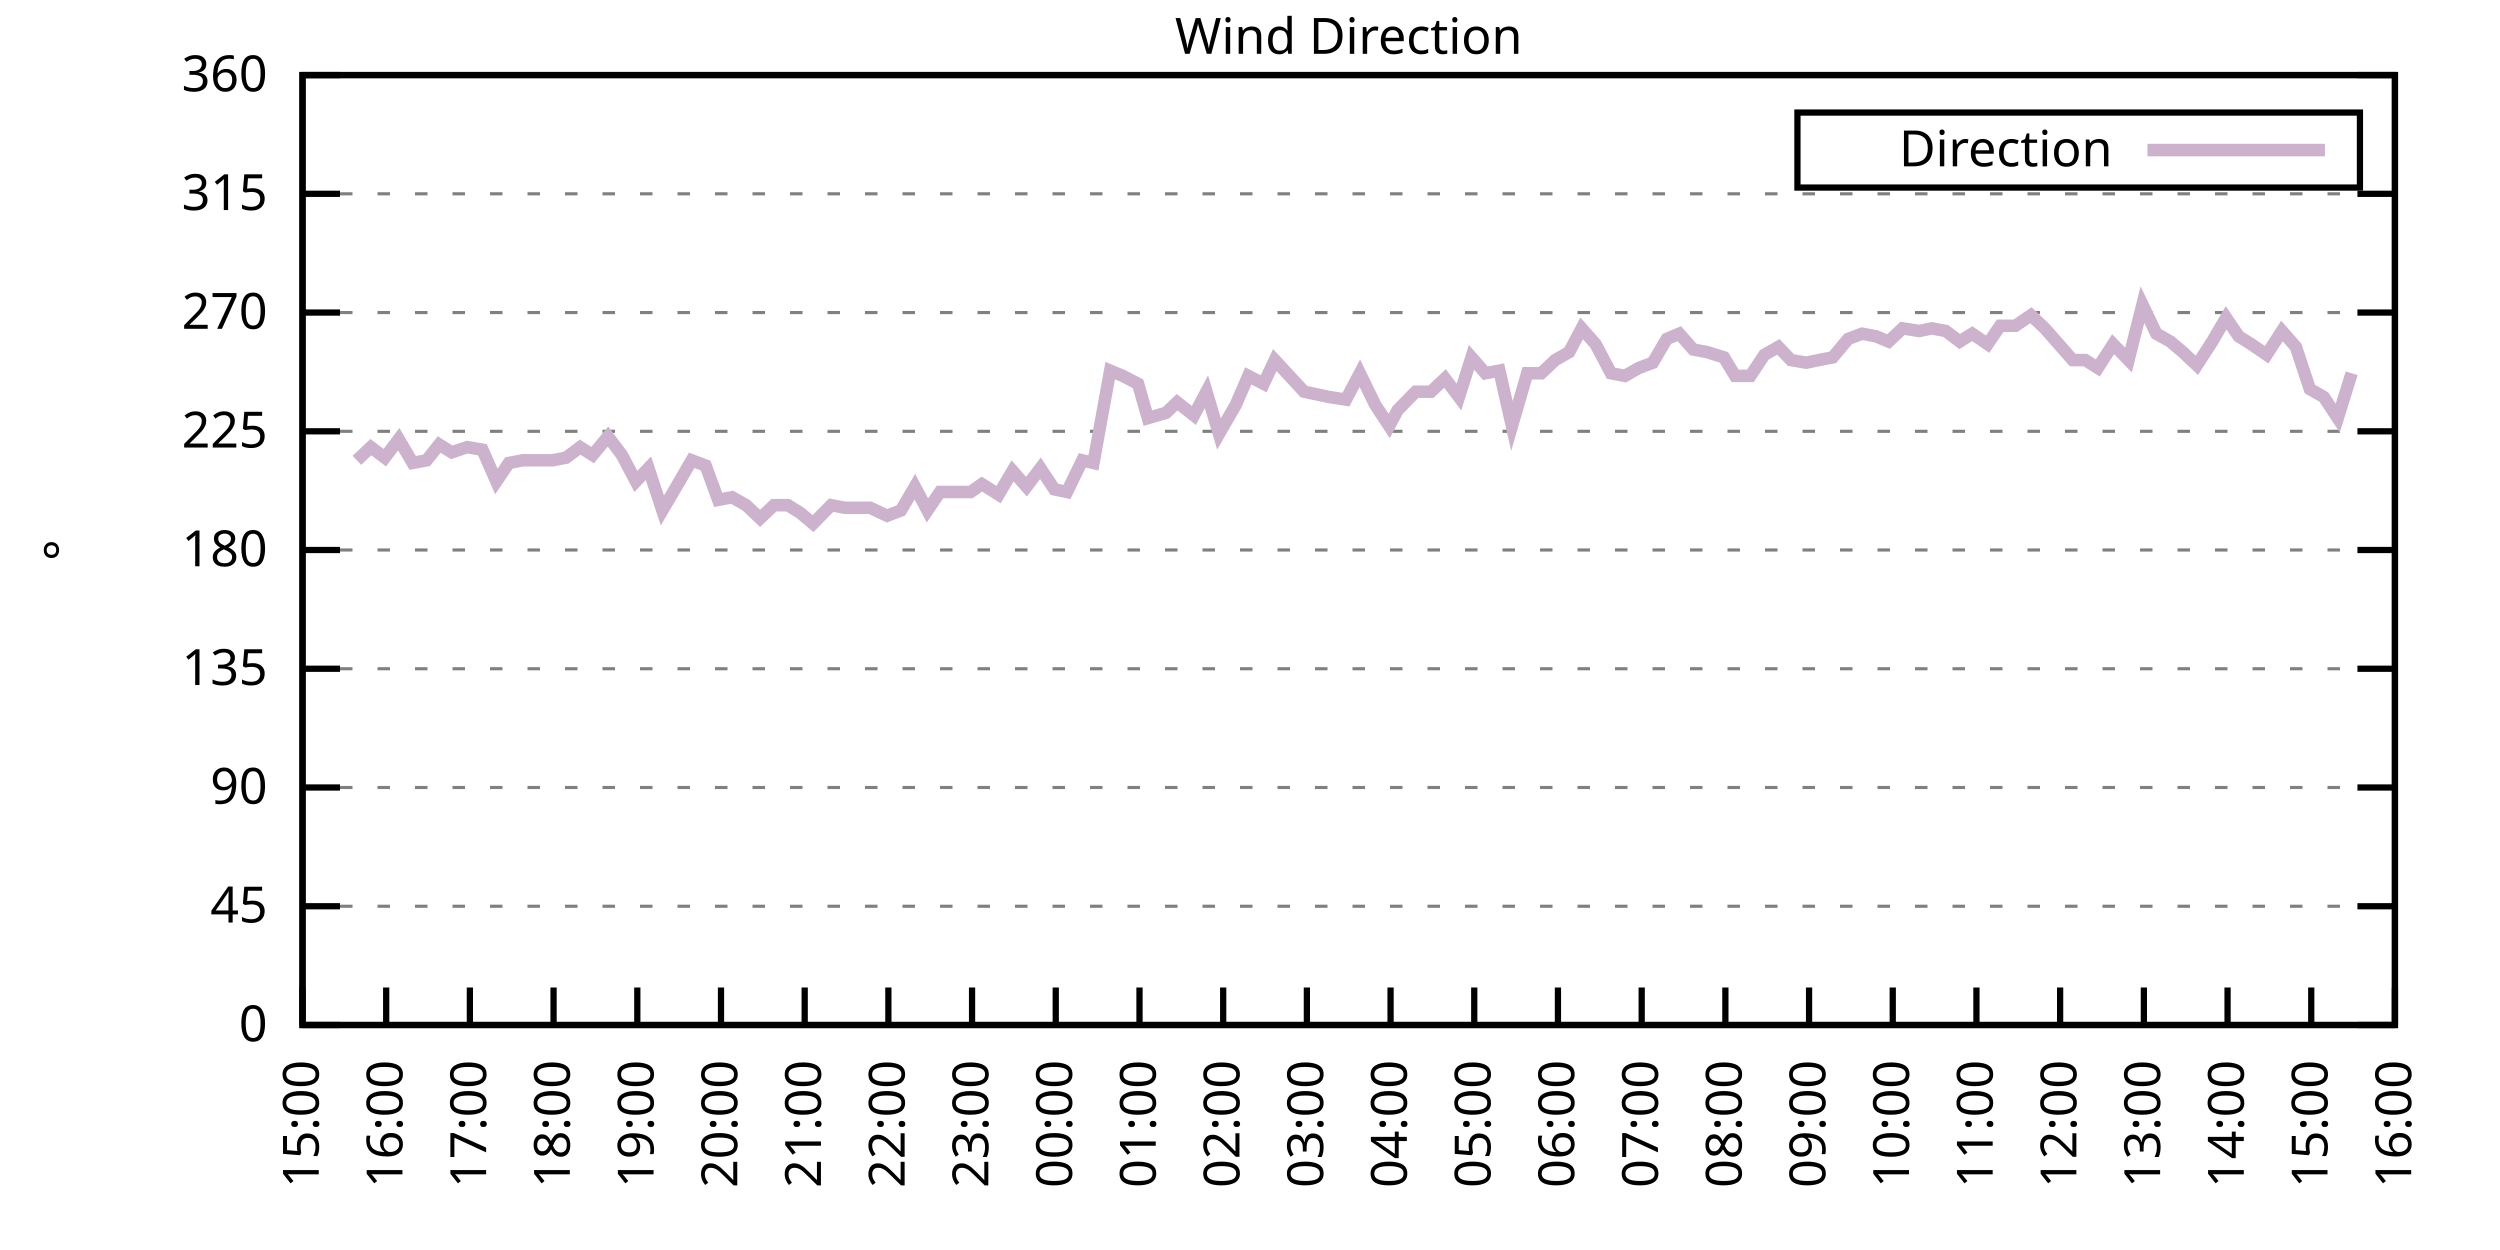
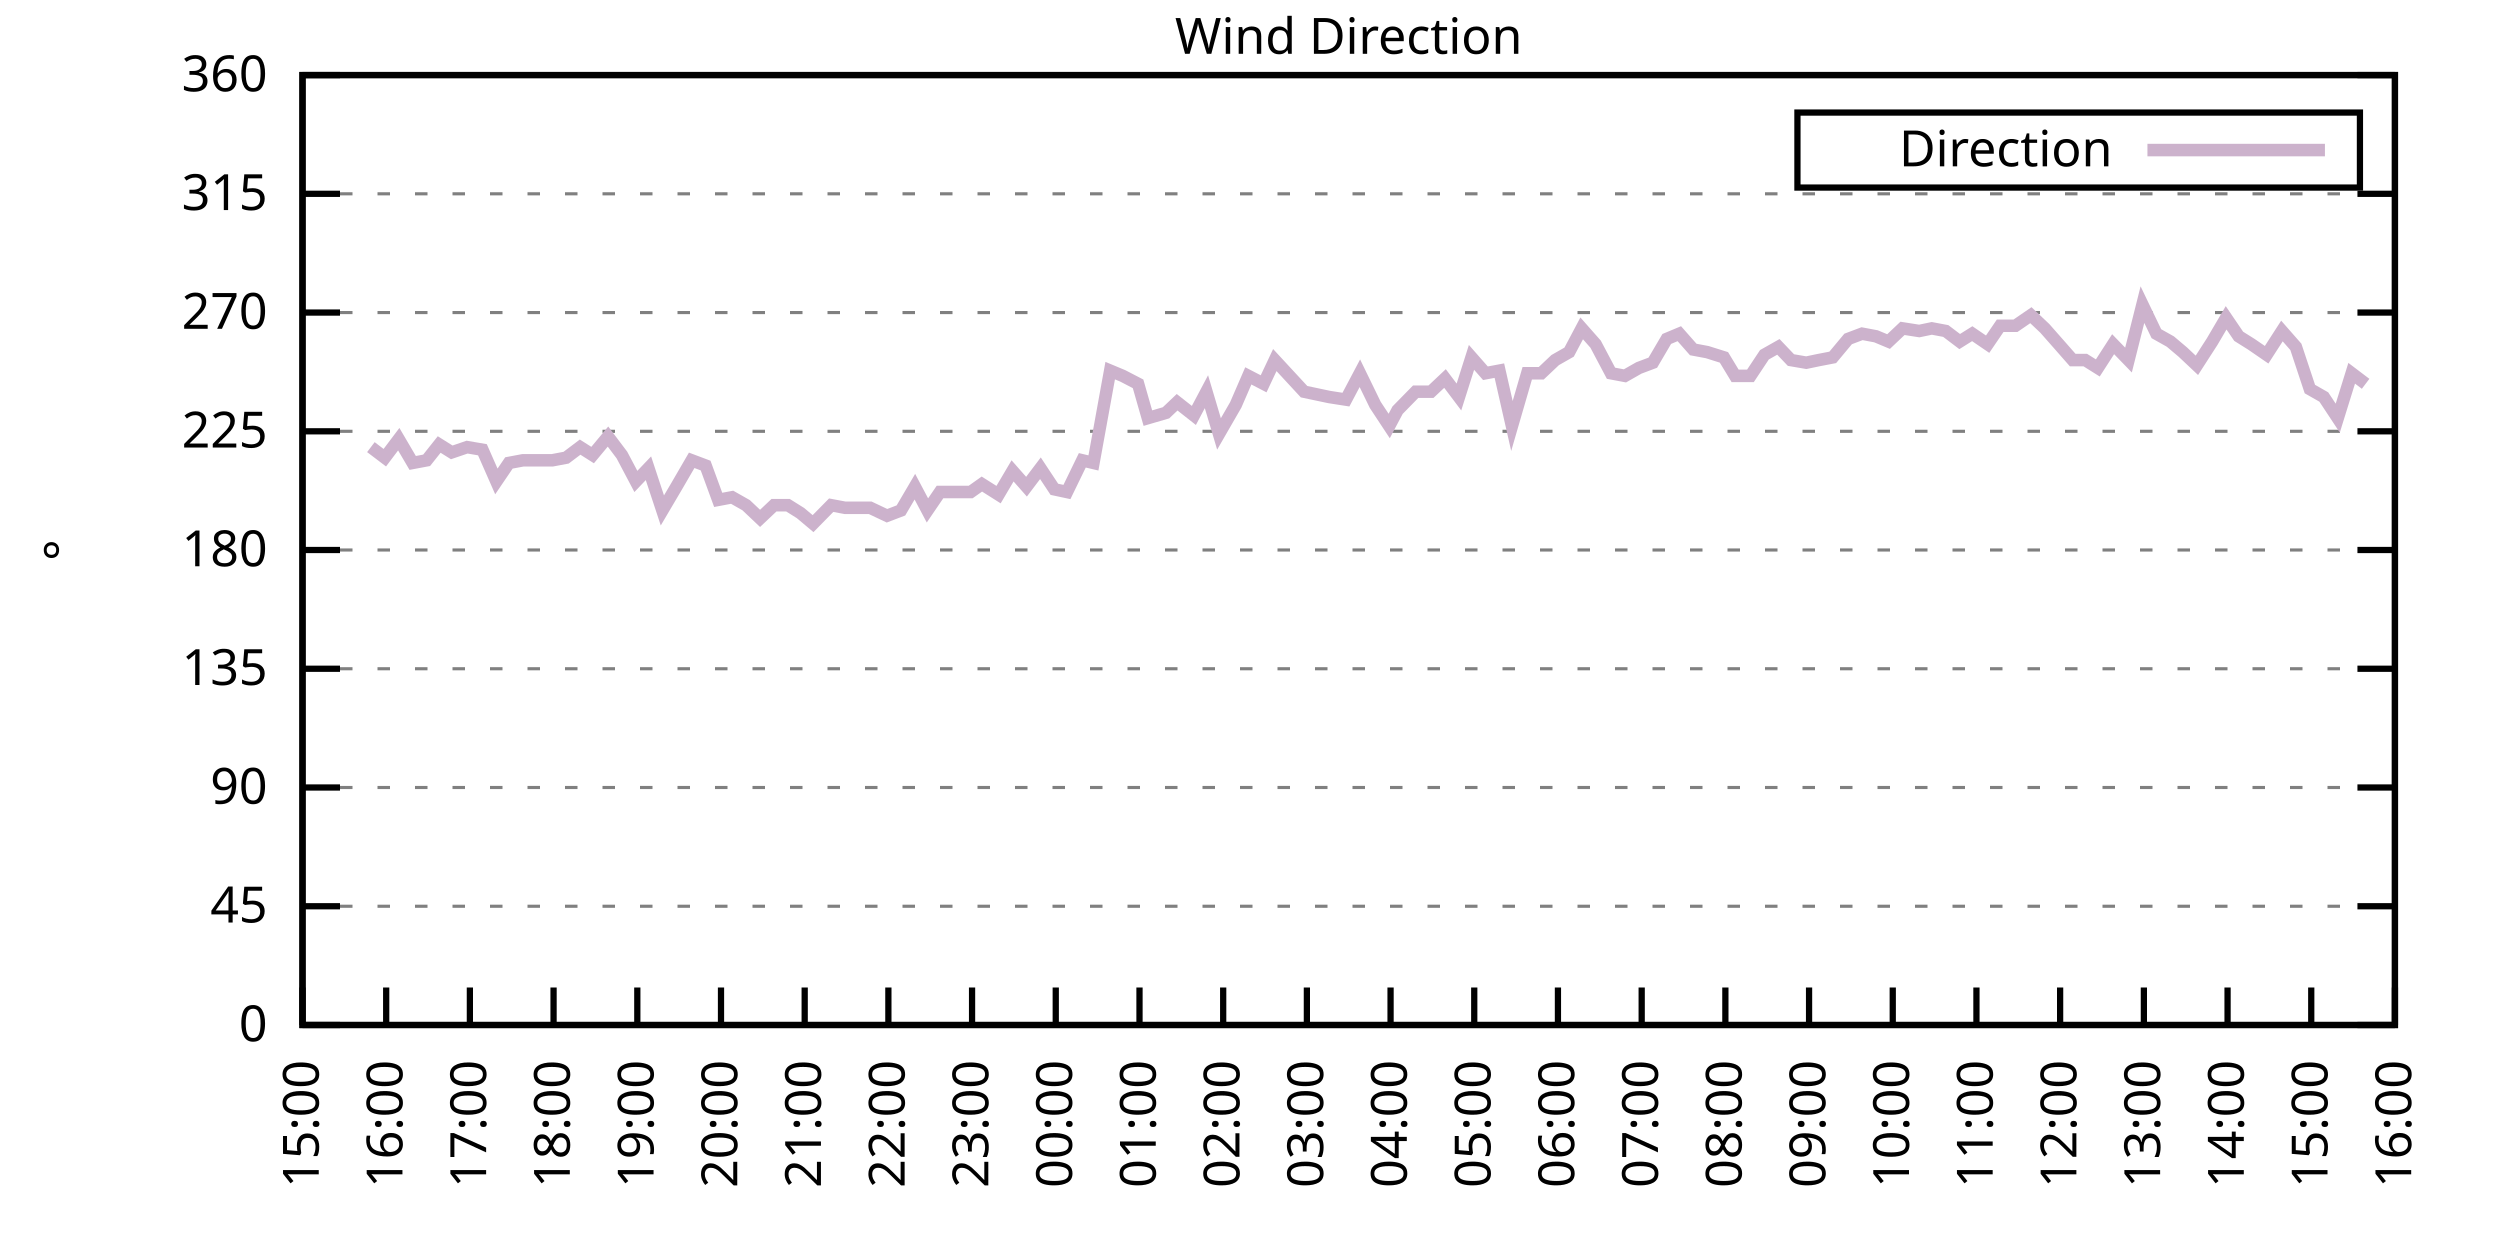
<svg xmlns="http://www.w3.org/2000/svg" xmlns:xlink="http://www.w3.org/1999/xlink" width="400" height="200" viewBox="0 0 400 200">
  <g id="gnuplot_canvas">
    <rect x="0" y="0" width="400" height="200" fill="none" />
    <defs>
      <circle id="gpDot" r="0.5" stroke-width="0.5" stroke="currentColor" />
      <path id="gpPt0" stroke-width="0.333" stroke="currentColor" d="M-1,0 h2 M0,-1 v2" />
      <path id="gpPt1" stroke-width="0.333" stroke="currentColor" d="M-1,-1 L1,1 M1,-1 L-1,1" />
      <path id="gpPt2" stroke-width="0.333" stroke="currentColor" d="M-1,0 L1,0 M0,-1 L0,1 M-1,-1 L1,1 M-1,1 L1,-1" />
      <rect id="gpPt3" stroke-width="0.333" stroke="currentColor" x="-1" y="-1" width="2" height="2" />
      <rect id="gpPt4" stroke-width="0.333" stroke="currentColor" fill="currentColor" x="-1" y="-1" width="2" height="2" />
      <circle id="gpPt5" stroke-width="0.333" stroke="currentColor" cx="0" cy="0" r="1" />
      <use xlink:href="#gpPt5" id="gpPt6" fill="currentColor" stroke="none" />
      <path id="gpPt7" stroke-width="0.333" stroke="currentColor" d="M0,-1.33 L-1.33,0.67 L1.33,0.67 z" />
      <use xlink:href="#gpPt7" id="gpPt8" fill="currentColor" stroke="none" />
      <use xlink:href="#gpPt7" id="gpPt9" stroke="currentColor" transform="rotate(180)" />
      <use xlink:href="#gpPt9" id="gpPt10" fill="currentColor" stroke="none" />
      <use xlink:href="#gpPt3" id="gpPt11" stroke="currentColor" transform="rotate(45)" />
      <use xlink:href="#gpPt11" id="gpPt12" fill="currentColor" stroke="none" />
      <path id="gpPt13" stroke-width="0.333" stroke="currentColor" d="M0,1.330 L1.265,0.411 L0.782,-1.067 L-0.782,-1.076 L-1.265,0.411 z" />
      <use xlink:href="#gpPt13" id="gpPt14" fill="currentColor" stroke="none" />
      <filter id="textbox" filterUnits="objectBoundingBox" x="0" y="0" height="1" width="1">
        <feFlood flood-color="white" flood-opacity="1" result="bgnd" />
        <feComposite in="SourceGraphic" in2="bgnd" operator="atop" />
      </filter>
      <filter id="greybox" filterUnits="objectBoundingBox" x="0" y="0" height="1" width="1">
        <feFlood flood-color="lightgrey" flood-opacity="1" result="grey" />
        <feComposite in="SourceGraphic" in2="grey" operator="atop" />
      </filter>
    </defs>
    <g fill="none" color="white" stroke="currentColor" stroke-width="1.00" stroke-linecap="butt" stroke-linejoin="miter">
</g>
    <g fill="none" color="black" stroke="currentColor" stroke-width="1.00" stroke-linecap="butt" stroke-linejoin="miter">
      <g stroke="none" shape-rendering="crispEdges">
        <polygon fill="rgb(255, 255, 255)" points="48.40,164.00 383.18,164.00 383.18,12.02 48.40,12.02 " />
      </g>
    </g>
    <g fill="none" color="black" stroke="currentColor" stroke-width="1.00" stroke-linecap="butt" stroke-linejoin="miter">
</g>
    <g fill="none" color="black" stroke="black" stroke-width="0.50" stroke-linecap="butt" stroke-linejoin="miter">
</g>
    <g fill="none" color="gray" stroke="currentColor" stroke-width="0.50" stroke-linecap="butt" stroke-linejoin="miter">
      <path stroke="gray" stroke-dasharray="2,4" class="gridline" d="M48.40,164.00 L383.19,164.00  " />
    </g>
    <g fill="none" color="gray" stroke="gray" stroke-width="1.00" stroke-linecap="butt" stroke-linejoin="miter">
</g>
    <g fill="none" color="black" stroke="currentColor" stroke-width="1.00" stroke-linecap="butt" stroke-linejoin="miter">
      <path stroke="black" d="M48.40,164.00 L54.40,164.00 M383.19,164.00 L377.19,164.00  " />
      <g transform="translate(42.80,166.60)" stroke="none" fill="black" font-family="Sans" font-size="8.00" text-anchor="end">
        <text>
          <tspan font-family="Sans"> 0</tspan>
        </text>
      </g>
    </g>
    <g fill="none" color="black" stroke="currentColor" stroke-width="1.00" stroke-linecap="butt" stroke-linejoin="miter">
</g>
    <g fill="none" color="black" stroke="black" stroke-width="0.50" stroke-linecap="butt" stroke-linejoin="miter">
</g>
    <g fill="none" color="gray" stroke="currentColor" stroke-width="0.50" stroke-linecap="butt" stroke-linejoin="miter">
      <path stroke="gray" stroke-dasharray="2,4" class="gridline" d="M48.40,145.00 L383.19,145.00  " />
    </g>
    <g fill="none" color="gray" stroke="gray" stroke-width="1.00" stroke-linecap="butt" stroke-linejoin="miter">
</g>
    <g fill="none" color="black" stroke="currentColor" stroke-width="1.00" stroke-linecap="butt" stroke-linejoin="miter">
      <path stroke="black" d="M48.40,145.00 L54.40,145.00 M383.19,145.00 L377.19,145.00  " />
      <g transform="translate(42.80,147.60)" stroke="none" fill="black" font-family="Sans" font-size="8.00" text-anchor="end">
        <text>
          <tspan font-family="Sans"> 45</tspan>
        </text>
      </g>
    </g>
    <g fill="none" color="black" stroke="currentColor" stroke-width="1.00" stroke-linecap="butt" stroke-linejoin="miter">
</g>
    <g fill="none" color="black" stroke="black" stroke-width="0.50" stroke-linecap="butt" stroke-linejoin="miter">
</g>
    <g fill="none" color="gray" stroke="currentColor" stroke-width="0.50" stroke-linecap="butt" stroke-linejoin="miter">
      <path stroke="gray" stroke-dasharray="2,4" class="gridline" d="M48.40,126.00 L383.19,126.00  " />
    </g>
    <g fill="none" color="gray" stroke="gray" stroke-width="1.00" stroke-linecap="butt" stroke-linejoin="miter">
</g>
    <g fill="none" color="black" stroke="currentColor" stroke-width="1.00" stroke-linecap="butt" stroke-linejoin="miter">
      <path stroke="black" d="M48.40,126.00 L54.40,126.00 M383.19,126.00 L377.19,126.00  " />
      <g transform="translate(42.80,128.60)" stroke="none" fill="black" font-family="Sans" font-size="8.00" text-anchor="end">
        <text>
          <tspan font-family="Sans"> 90</tspan>
        </text>
      </g>
    </g>
    <g fill="none" color="black" stroke="currentColor" stroke-width="1.00" stroke-linecap="butt" stroke-linejoin="miter">
</g>
    <g fill="none" color="black" stroke="black" stroke-width="0.50" stroke-linecap="butt" stroke-linejoin="miter">
</g>
    <g fill="none" color="gray" stroke="currentColor" stroke-width="0.50" stroke-linecap="butt" stroke-linejoin="miter">
      <path stroke="gray" stroke-dasharray="2,4" class="gridline" d="M48.40,107.00 L383.19,107.00  " />
    </g>
    <g fill="none" color="gray" stroke="gray" stroke-width="1.00" stroke-linecap="butt" stroke-linejoin="miter">
</g>
    <g fill="none" color="black" stroke="currentColor" stroke-width="1.00" stroke-linecap="butt" stroke-linejoin="miter">
      <path stroke="black" d="M48.40,107.00 L54.40,107.00 M383.19,107.00 L377.19,107.00  " />
      <g transform="translate(42.80,109.60)" stroke="none" fill="black" font-family="Sans" font-size="8.00" text-anchor="end">
        <text>
          <tspan font-family="Sans"> 135</tspan>
        </text>
      </g>
    </g>
    <g fill="none" color="black" stroke="currentColor" stroke-width="1.00" stroke-linecap="butt" stroke-linejoin="miter">
</g>
    <g fill="none" color="black" stroke="black" stroke-width="0.50" stroke-linecap="butt" stroke-linejoin="miter">
</g>
    <g fill="none" color="gray" stroke="currentColor" stroke-width="0.50" stroke-linecap="butt" stroke-linejoin="miter">
      <path stroke="gray" stroke-dasharray="2,4" class="gridline" d="M48.40,88.00 L383.19,88.00  " />
    </g>
    <g fill="none" color="gray" stroke="gray" stroke-width="1.00" stroke-linecap="butt" stroke-linejoin="miter">
</g>
    <g fill="none" color="black" stroke="currentColor" stroke-width="1.00" stroke-linecap="butt" stroke-linejoin="miter">
      <path stroke="black" d="M48.40,88.00 L54.40,88.00 M383.19,88.00 L377.19,88.00  " />
      <g transform="translate(42.80,90.60)" stroke="none" fill="black" font-family="Sans" font-size="8.00" text-anchor="end">
        <text>
          <tspan font-family="Sans"> 180</tspan>
        </text>
      </g>
    </g>
    <g fill="none" color="black" stroke="currentColor" stroke-width="1.00" stroke-linecap="butt" stroke-linejoin="miter">
</g>
    <g fill="none" color="black" stroke="black" stroke-width="0.50" stroke-linecap="butt" stroke-linejoin="miter">
</g>
    <g fill="none" color="gray" stroke="currentColor" stroke-width="0.50" stroke-linecap="butt" stroke-linejoin="miter">
      <path stroke="gray" stroke-dasharray="2,4" class="gridline" d="M48.40,69.01 L383.19,69.01  " />
    </g>
    <g fill="none" color="gray" stroke="gray" stroke-width="1.00" stroke-linecap="butt" stroke-linejoin="miter">
</g>
    <g fill="none" color="black" stroke="currentColor" stroke-width="1.00" stroke-linecap="butt" stroke-linejoin="miter">
      <path stroke="black" d="M48.40,69.01 L54.40,69.01 M383.19,69.01 L377.19,69.01  " />
      <g transform="translate(42.80,71.61)" stroke="none" fill="black" font-family="Sans" font-size="8.00" text-anchor="end">
        <text>
          <tspan font-family="Sans"> 225</tspan>
        </text>
      </g>
    </g>
    <g fill="none" color="black" stroke="currentColor" stroke-width="1.00" stroke-linecap="butt" stroke-linejoin="miter">
</g>
    <g fill="none" color="black" stroke="black" stroke-width="0.50" stroke-linecap="butt" stroke-linejoin="miter">
</g>
    <g fill="none" color="gray" stroke="currentColor" stroke-width="0.50" stroke-linecap="butt" stroke-linejoin="miter">
      <path stroke="gray" stroke-dasharray="2,4" class="gridline" d="M48.40,50.01 L383.19,50.01  " />
    </g>
    <g fill="none" color="gray" stroke="gray" stroke-width="1.00" stroke-linecap="butt" stroke-linejoin="miter">
</g>
    <g fill="none" color="black" stroke="currentColor" stroke-width="1.00" stroke-linecap="butt" stroke-linejoin="miter">
      <path stroke="black" d="M48.40,50.01 L54.40,50.01 M383.19,50.01 L377.19,50.01  " />
      <g transform="translate(42.80,52.61)" stroke="none" fill="black" font-family="Sans" font-size="8.00" text-anchor="end">
        <text>
          <tspan font-family="Sans"> 270</tspan>
        </text>
      </g>
    </g>
    <g fill="none" color="black" stroke="currentColor" stroke-width="1.00" stroke-linecap="butt" stroke-linejoin="miter">
</g>
    <g fill="none" color="black" stroke="black" stroke-width="0.50" stroke-linecap="butt" stroke-linejoin="miter">
</g>
    <g fill="none" color="gray" stroke="currentColor" stroke-width="0.50" stroke-linecap="butt" stroke-linejoin="miter">
      <path stroke="gray" stroke-dasharray="2,4" class="gridline" d="M48.40,31.01 L383.19,31.01  " />
    </g>
    <g fill="none" color="gray" stroke="gray" stroke-width="1.00" stroke-linecap="butt" stroke-linejoin="miter">
</g>
    <g fill="none" color="black" stroke="currentColor" stroke-width="1.00" stroke-linecap="butt" stroke-linejoin="miter">
      <path stroke="black" d="M48.40,31.01 L54.40,31.01 M383.19,31.01 L377.19,31.01  " />
      <g transform="translate(42.80,33.61)" stroke="none" fill="black" font-family="Sans" font-size="8.00" text-anchor="end">
        <text>
          <tspan font-family="Sans"> 315</tspan>
        </text>
      </g>
    </g>
    <g fill="none" color="black" stroke="currentColor" stroke-width="1.00" stroke-linecap="butt" stroke-linejoin="miter">
</g>
    <g fill="none" color="black" stroke="black" stroke-width="0.50" stroke-linecap="butt" stroke-linejoin="miter">
</g>
    <g fill="none" color="gray" stroke="currentColor" stroke-width="0.50" stroke-linecap="butt" stroke-linejoin="miter">
      <path stroke="gray" stroke-dasharray="2,4" class="gridline" d="M48.40,12.01 L383.19,12.01  " />
    </g>
    <g fill="none" color="gray" stroke="gray" stroke-width="1.00" stroke-linecap="butt" stroke-linejoin="miter">
</g>
    <g fill="none" color="black" stroke="currentColor" stroke-width="1.00" stroke-linecap="butt" stroke-linejoin="miter">
      <path stroke="black" d="M48.40,12.01 L54.40,12.01 M383.19,12.01 L377.19,12.01  " />
      <g transform="translate(42.80,14.61)" stroke="none" fill="black" font-family="Sans" font-size="8.00" text-anchor="end">
        <text>
          <tspan font-family="Sans"> 360</tspan>
        </text>
      </g>
    </g>
    <g fill="none" color="black" stroke="currentColor" stroke-width="1.00" stroke-linecap="butt" stroke-linejoin="miter">
      <path stroke="black" d="M48.40,164.00 L48.40,158.00  " />
      <g transform="translate(51.00,169.60) rotate(270.00)" stroke="none" fill="black" font-family="Sans" font-size="8.00" text-anchor="end">
        <text>
          <tspan font-family="Sans">15:00</tspan>
        </text>
      </g>
    </g>
    <g fill="none" color="black" stroke="currentColor" stroke-width="1.00" stroke-linecap="butt" stroke-linejoin="miter">
      <path stroke="black" d="M61.79,164.00 L61.79,158.00  " />
      <g transform="translate(64.39,169.60) rotate(270.00)" stroke="none" fill="black" font-family="Sans" font-size="8.00" text-anchor="end">
        <text>
          <tspan font-family="Sans">16:00</tspan>
        </text>
      </g>
    </g>
    <g fill="none" color="black" stroke="currentColor" stroke-width="1.00" stroke-linecap="butt" stroke-linejoin="miter">
      <path stroke="black" d="M75.18,164.00 L75.18,158.00  " />
      <g transform="translate(77.78,169.60) rotate(270.00)" stroke="none" fill="black" font-family="Sans" font-size="8.00" text-anchor="end">
        <text>
          <tspan font-family="Sans">17:00</tspan>
        </text>
      </g>
    </g>
    <g fill="none" color="black" stroke="currentColor" stroke-width="1.00" stroke-linecap="butt" stroke-linejoin="miter">
      <path stroke="black" d="M88.57,164.00 L88.57,158.00  " />
      <g transform="translate(91.17,169.60) rotate(270.00)" stroke="none" fill="black" font-family="Sans" font-size="8.00" text-anchor="end">
        <text>
          <tspan font-family="Sans">18:00</tspan>
        </text>
      </g>
    </g>
    <g fill="none" color="black" stroke="currentColor" stroke-width="1.00" stroke-linecap="butt" stroke-linejoin="miter">
      <path stroke="black" d="M101.97,164.00 L101.97,158.00  " />
      <g transform="translate(104.57,169.60) rotate(270.00)" stroke="none" fill="black" font-family="Sans" font-size="8.00" text-anchor="end">
        <text>
          <tspan font-family="Sans">19:00</tspan>
        </text>
      </g>
    </g>
    <g fill="none" color="black" stroke="currentColor" stroke-width="1.00" stroke-linecap="butt" stroke-linejoin="miter">
      <path stroke="black" d="M115.36,164.00 L115.36,158.00  " />
      <g transform="translate(117.96,169.60) rotate(270.00)" stroke="none" fill="black" font-family="Sans" font-size="8.00" text-anchor="end">
        <text>
          <tspan font-family="Sans">20:00</tspan>
        </text>
      </g>
    </g>
    <g fill="none" color="black" stroke="currentColor" stroke-width="1.00" stroke-linecap="butt" stroke-linejoin="miter">
      <path stroke="black" d="M128.75,164.00 L128.75,158.00  " />
      <g transform="translate(131.35,169.60) rotate(270.00)" stroke="none" fill="black" font-family="Sans" font-size="8.00" text-anchor="end">
        <text>
          <tspan font-family="Sans">21:00</tspan>
        </text>
      </g>
    </g>
    <g fill="none" color="black" stroke="currentColor" stroke-width="1.00" stroke-linecap="butt" stroke-linejoin="miter">
      <path stroke="black" d="M142.14,164.00 L142.14,158.00  " />
      <g transform="translate(144.74,169.60) rotate(270.00)" stroke="none" fill="black" font-family="Sans" font-size="8.00" text-anchor="end">
        <text>
          <tspan font-family="Sans">22:00</tspan>
        </text>
      </g>
    </g>
    <g fill="none" color="black" stroke="currentColor" stroke-width="1.00" stroke-linecap="butt" stroke-linejoin="miter">
      <path stroke="black" d="M155.53,164.00 L155.53,158.00  " />
      <g transform="translate(158.13,169.60) rotate(270.00)" stroke="none" fill="black" font-family="Sans" font-size="8.00" text-anchor="end">
        <text>
          <tspan font-family="Sans">23:00</tspan>
        </text>
      </g>
    </g>
    <g fill="none" color="black" stroke="currentColor" stroke-width="1.00" stroke-linecap="butt" stroke-linejoin="miter">
      <path stroke="black" d="M168.92,164.00 L168.92,158.00  " />
      <g transform="translate(171.52,169.60) rotate(270.00)" stroke="none" fill="black" font-family="Sans" font-size="8.00" text-anchor="end">
        <text>
          <tspan font-family="Sans">00:00</tspan>
        </text>
      </g>
    </g>
    <g fill="none" color="black" stroke="currentColor" stroke-width="1.00" stroke-linecap="butt" stroke-linejoin="miter">
      <path stroke="black" d="M182.32,164.00 L182.32,158.00  " />
      <g transform="translate(184.92,169.60) rotate(270.00)" stroke="none" fill="black" font-family="Sans" font-size="8.00" text-anchor="end">
        <text>
          <tspan font-family="Sans">01:00</tspan>
        </text>
      </g>
    </g>
    <g fill="none" color="black" stroke="currentColor" stroke-width="1.00" stroke-linecap="butt" stroke-linejoin="miter">
      <path stroke="black" d="M195.71,164.00 L195.71,158.00  " />
      <g transform="translate(198.31,169.60) rotate(270.00)" stroke="none" fill="black" font-family="Sans" font-size="8.00" text-anchor="end">
        <text>
          <tspan font-family="Sans">02:00</tspan>
        </text>
      </g>
    </g>
    <g fill="none" color="black" stroke="currentColor" stroke-width="1.00" stroke-linecap="butt" stroke-linejoin="miter">
      <path stroke="black" d="M209.10,164.00 L209.10,158.00  " />
      <g transform="translate(211.70,169.60) rotate(270.00)" stroke="none" fill="black" font-family="Sans" font-size="8.00" text-anchor="end">
        <text>
          <tspan font-family="Sans">03:00</tspan>
        </text>
      </g>
    </g>
    <g fill="none" color="black" stroke="currentColor" stroke-width="1.00" stroke-linecap="butt" stroke-linejoin="miter">
      <path stroke="black" d="M222.49,164.00 L222.49,158.00  " />
      <g transform="translate(225.09,169.60) rotate(270.00)" stroke="none" fill="black" font-family="Sans" font-size="8.00" text-anchor="end">
        <text>
          <tspan font-family="Sans">04:00</tspan>
        </text>
      </g>
    </g>
    <g fill="none" color="black" stroke="currentColor" stroke-width="1.00" stroke-linecap="butt" stroke-linejoin="miter">
      <path stroke="black" d="M235.88,164.00 L235.88,158.00  " />
      <g transform="translate(238.48,169.60) rotate(270.00)" stroke="none" fill="black" font-family="Sans" font-size="8.00" text-anchor="end">
        <text>
          <tspan font-family="Sans">05:00</tspan>
        </text>
      </g>
    </g>
    <g fill="none" color="black" stroke="currentColor" stroke-width="1.00" stroke-linecap="butt" stroke-linejoin="miter">
      <path stroke="black" d="M249.27,164.00 L249.27,158.00  " />
      <g transform="translate(251.87,169.60) rotate(270.00)" stroke="none" fill="black" font-family="Sans" font-size="8.00" text-anchor="end">
        <text>
          <tspan font-family="Sans">06:00</tspan>
        </text>
      </g>
    </g>
    <g fill="none" color="black" stroke="currentColor" stroke-width="1.00" stroke-linecap="butt" stroke-linejoin="miter">
      <path stroke="black" d="M262.67,164.00 L262.67,158.00  " />
      <g transform="translate(265.27,169.60) rotate(270.00)" stroke="none" fill="black" font-family="Sans" font-size="8.00" text-anchor="end">
        <text>
          <tspan font-family="Sans">07:00</tspan>
        </text>
      </g>
    </g>
    <g fill="none" color="black" stroke="currentColor" stroke-width="1.00" stroke-linecap="butt" stroke-linejoin="miter">
      <path stroke="black" d="M276.06,164.00 L276.06,158.00  " />
      <g transform="translate(278.66,169.60) rotate(270.00)" stroke="none" fill="black" font-family="Sans" font-size="8.00" text-anchor="end">
        <text>
          <tspan font-family="Sans">08:00</tspan>
        </text>
      </g>
    </g>
    <g fill="none" color="black" stroke="currentColor" stroke-width="1.00" stroke-linecap="butt" stroke-linejoin="miter">
      <path stroke="black" d="M289.45,164.00 L289.45,158.00  " />
      <g transform="translate(292.05,169.60) rotate(270.00)" stroke="none" fill="black" font-family="Sans" font-size="8.00" text-anchor="end">
        <text>
          <tspan font-family="Sans">09:00</tspan>
        </text>
      </g>
    </g>
    <g fill="none" color="black" stroke="currentColor" stroke-width="1.00" stroke-linecap="butt" stroke-linejoin="miter">
      <path stroke="black" d="M302.84,164.00 L302.84,158.00  " />
      <g transform="translate(305.44,169.60) rotate(270.00)" stroke="none" fill="black" font-family="Sans" font-size="8.00" text-anchor="end">
        <text>
          <tspan font-family="Sans">10:00</tspan>
        </text>
      </g>
    </g>
    <g fill="none" color="black" stroke="currentColor" stroke-width="1.00" stroke-linecap="butt" stroke-linejoin="miter">
      <path stroke="black" d="M316.23,164.00 L316.23,158.00  " />
      <g transform="translate(318.83,169.60) rotate(270.00)" stroke="none" fill="black" font-family="Sans" font-size="8.00" text-anchor="end">
        <text>
          <tspan font-family="Sans">11:00</tspan>
        </text>
      </g>
    </g>
    <g fill="none" color="black" stroke="currentColor" stroke-width="1.00" stroke-linecap="butt" stroke-linejoin="miter">
      <path stroke="black" d="M329.62,164.00 L329.62,158.00  " />
      <g transform="translate(332.22,169.60) rotate(270.00)" stroke="none" fill="black" font-family="Sans" font-size="8.00" text-anchor="end">
        <text>
          <tspan font-family="Sans">12:00</tspan>
        </text>
      </g>
    </g>
    <g fill="none" color="black" stroke="currentColor" stroke-width="1.00" stroke-linecap="butt" stroke-linejoin="miter">
      <path stroke="black" d="M343.02,164.00 L343.02,158.00  " />
      <g transform="translate(345.62,169.60) rotate(270.00)" stroke="none" fill="black" font-family="Sans" font-size="8.00" text-anchor="end">
        <text>
          <tspan font-family="Sans">13:00</tspan>
        </text>
      </g>
    </g>
    <g fill="none" color="black" stroke="currentColor" stroke-width="1.00" stroke-linecap="butt" stroke-linejoin="miter">
      <path stroke="black" d="M356.41,164.00 L356.41,158.00  " />
      <g transform="translate(359.01,169.60) rotate(270.00)" stroke="none" fill="black" font-family="Sans" font-size="8.00" text-anchor="end">
        <text>
          <tspan font-family="Sans">14:00</tspan>
        </text>
      </g>
    </g>
    <g fill="none" color="black" stroke="currentColor" stroke-width="1.00" stroke-linecap="butt" stroke-linejoin="miter">
      <path stroke="black" d="M369.80,164.00 L369.80,158.00  " />
      <g transform="translate(372.40,169.60) rotate(270.00)" stroke="none" fill="black" font-family="Sans" font-size="8.00" text-anchor="end">
        <text>
          <tspan font-family="Sans">15:00</tspan>
        </text>
      </g>
    </g>
    <g fill="none" color="black" stroke="currentColor" stroke-width="1.00" stroke-linecap="butt" stroke-linejoin="miter">
      <path stroke="black" d="M383.19,164.00 L383.19,158.00  " />
      <g transform="translate(385.79,169.60) rotate(270.00)" stroke="none" fill="black" font-family="Sans" font-size="8.00" text-anchor="end">
        <text>
          <tspan font-family="Sans">16:00</tspan>
        </text>
      </g>
    </g>
    <g fill="none" color="black" stroke="currentColor" stroke-width="1.00" stroke-linecap="butt" stroke-linejoin="miter">
</g>
    <g fill="none" color="black" stroke="currentColor" stroke-width="1.00" stroke-linecap="butt" stroke-linejoin="miter">
      <path stroke="black" d="M48.40,12.01 L48.40,164.00 L383.19,164.00 L383.19,12.01 L48.40,12.01 Z  " />
    </g>
    <g fill="none" color="black" stroke="currentColor" stroke-width="1.00" stroke-linecap="butt" stroke-linejoin="miter">
</g>
    <g fill="none" color="black" stroke="currentColor" stroke-width="1.00" stroke-linecap="butt" stroke-linejoin="miter">
      <path stroke="black" d="M287.59,30.01 L287.59,18.01 L377.59,18.01 L377.59,30.01 L287.59,30.01 Z  " />
    </g>
    <g id="Wind_direction_plot_1">
      <g fill="none" color="white" stroke="black" stroke-width="2.00" stroke-linecap="butt" stroke-linejoin="miter">
</g>
      <g fill="none" color="black" stroke="currentColor" stroke-width="2.00" stroke-linecap="butt" stroke-linejoin="miter">
        <g transform="translate(337.99,26.61)" stroke="none" fill="black" font-family="Sans" font-size="8.00" text-anchor="end">
          <text>
            <tspan font-family="Sans">Direction</tspan>
          </text>
        </g>
      </g>
      <g fill="none" color="black" stroke="currentColor" stroke-width="2.00" stroke-linecap="butt" stroke-linejoin="miter">
-         <path stroke="rgb(204, 178, 204)" d="M343.59,24.01 L371.99,24.01 M57.10,73.65 L59.34,71.54 L61.57,73.23 L63.80,70.27 L66.03,74.07 L68.26,73.65   L70.27,71.12 L72.28,72.38 L74.74,71.54 L77.19,71.96 L79.42,77.03 L81.43,74.07 L83.66,73.65 L85.67,73.65   L88.35,73.65 L90.58,73.23 L92.82,71.54 L94.82,72.81 L97.28,69.85 L99.51,72.81 L101.74,77.03 L103.75,74.92   L105.98,81.67 L108.22,77.87 L110.67,73.65 L112.90,74.49 L114.91,79.98 L117.14,79.56 L119.38,80.83 L121.61,82.94   L123.84,80.83 L126.07,80.83 L128.08,82.09 L130.09,83.78 L132.99,80.83 L135.22,81.25 L137.23,81.25 L139.24,81.25   L141.92,82.52 L144.15,81.67 L146.38,77.87 L148.39,81.67 L150.40,78.72 L153.08,78.72 L155.31,78.72 L157.10,77.45   L159.77,79.14 L162.01,75.34 L164.24,77.87 L166.47,74.92 L168.70,78.29 L170.71,78.72 L173.17,73.65 L174.95,74.07   L177.63,59.30 L179.64,60.14 L182.09,61.41 L183.66,66.90 L186.56,66.05 L188.34,64.36 L191.02,66.47 L193.03,62.67   L195.04,69.43 L197.72,64.78 L199.73,60.14 L202.18,61.41 L203.97,57.61 L208.65,62.67 L212.67,63.52 L215.35,63.94   L217.58,59.72 L220.04,64.78 L222.27,68.16 L223.61,65.63 L226.51,62.67 L228.96,62.67 L231.20,60.56 L233.43,63.52   L235.44,57.18 L237.67,59.72 L239.90,59.30 L241.91,68.16 L244.36,59.72 L246.60,59.72 L248.83,57.61 L251.06,56.34   L253.07,52.54 L255.30,55.07 L257.76,59.72 L259.99,60.14 L262.22,58.87 L264.45,58.03 L266.68,54.23 L268.69,53.39   L270.92,55.92 L273.16,56.34 L275.83,57.18 L277.62,60.14 L280.07,60.14 L282.31,56.76 L284.54,55.50 L286.55,57.61   L289.00,58.03 L291.01,57.61 L293.24,57.18 L295.70,54.23 L297.93,53.39 L300.16,53.81 L302.17,54.65 L304.40,52.54   L307.08,52.96 L309.09,52.54 L311.32,52.96 L313.55,54.65 L315.56,53.39 L318.02,55.07 L320.03,52.12 L322.48,52.12   L324.94,50.43 L327.17,52.54 L329.40,55.07 L331.63,57.61 L333.64,57.61 L335.65,58.87 L338.10,55.07 L340.56,57.61   L342.79,48.74 L345.02,53.39 L347.26,54.65 L349.26,56.34 L351.50,58.45 L353.95,54.65 L356.18,50.85 L358.19,53.81   L360.20,55.07 L362.66,56.76 L365.11,52.96 L367.34,55.50 L369.58,62.25 L371.81,63.52 L374.04,66.90 L376.27,59.72    " />
+         <path stroke="rgb(204, 178, 204)" d="M343.59,24.01 L371.99,24.01 M59.34,71.54 L61.57,73.23 L63.80,70.27 L66.03,74.07 L68.26,73.65 L70.27,71.12   L72.28,72.38 L74.74,71.54 L77.19,71.96 L79.42,77.03 L81.43,74.07 L83.66,73.65 L85.67,73.65 L88.35,73.65   L90.58,73.23 L92.82,71.54 L94.82,72.81 L97.28,69.85 L99.51,72.81 L101.74,77.03 L103.75,74.92 L105.98,81.67   L108.22,77.87 L110.67,73.65 L112.90,74.49 L114.91,79.98 L117.14,79.56 L119.38,80.83 L121.61,82.94 L123.84,80.83   L126.07,80.83 L128.08,82.09 L130.09,83.78 L132.99,80.83 L135.22,81.25 L137.23,81.25 L139.24,81.25 L141.92,82.52   L144.15,81.67 L146.38,77.87 L148.39,81.67 L150.40,78.72 L153.08,78.72 L155.31,78.72 L157.10,77.45 L159.77,79.14   L162.01,75.34 L164.24,77.87 L166.47,74.92 L168.70,78.29 L170.71,78.72 L173.17,73.65 L174.95,74.07 L177.63,59.30   L179.64,60.14 L182.09,61.41 L183.66,66.90 L186.56,66.05 L188.34,64.36 L191.02,66.47 L193.03,62.67 L195.04,69.43   L197.72,64.78 L199.73,60.14 L202.18,61.41 L203.97,57.61 L208.65,62.67 L212.67,63.52 L215.35,63.94 L217.58,59.72   L220.04,64.78 L222.27,68.16 L223.61,65.63 L226.51,62.67 L228.96,62.67 L231.20,60.56 L233.43,63.52 L235.44,57.18   L237.67,59.72 L239.90,59.30 L241.91,68.16 L244.36,59.72 L246.60,59.72 L248.83,57.61 L251.06,56.34 L253.07,52.54   L255.30,55.07 L257.76,59.72 L259.99,60.14 L262.22,58.87 L264.45,58.03 L266.68,54.23 L268.69,53.39 L270.92,55.92   L273.16,56.34 L275.83,57.18 L277.62,60.14 L280.07,60.14 L282.31,56.76 L284.54,55.50 L286.55,57.61 L289.00,58.03   L291.01,57.61 L293.24,57.18 L295.70,54.23 L297.93,53.39 L300.16,53.81 L302.17,54.65 L304.40,52.54 L307.08,52.96   L309.09,52.54 L311.32,52.96 L313.55,54.65 L315.56,53.39 L318.02,55.07 L320.03,52.12 L322.48,52.12 L324.94,50.43   L327.17,52.54 L329.40,55.07 L331.63,57.61 L333.64,57.61 L335.65,58.87 L338.10,55.07 L340.56,57.61 L342.79,48.74   L345.02,53.39 L347.26,54.65 L349.26,56.34 L351.50,58.45 L353.95,54.65 L356.18,50.85 L358.19,53.81 L360.20,55.07   L362.66,56.76 L365.11,52.96 L367.34,55.50 L369.58,62.25 L371.81,63.52 L374.04,66.90 L376.27,59.72 L378.50,61.41    " />
      </g>
    </g>
    <g fill="none" color="black" stroke="currentColor" stroke-width="2.00" stroke-linecap="butt" stroke-linejoin="miter">
</g>
    <g fill="none" color="black" stroke="black" stroke-width="1.00" stroke-linecap="butt" stroke-linejoin="miter">
</g>
    <g fill="none" color="black" stroke="currentColor" stroke-width="1.00" stroke-linecap="butt" stroke-linejoin="miter">
      <path stroke="black" d="M48.40,12.01 L48.40,164.00 L383.19,164.00 L383.19,12.01 L48.40,12.01 Z  " />
      <g transform="translate(12.80,88.01) rotate(270.00)" stroke="none" fill="black" font-family="Sans" font-size="8.00" text-anchor="middle">
        <text>
          <tspan font-family="Sans">°</tspan>
        </text>
      </g>
    </g>
    <g fill="none" color="black" stroke="currentColor" stroke-width="1.00" stroke-linecap="butt" stroke-linejoin="miter">
</g>
    <g fill="none" color="black" stroke="currentColor" stroke-width="1.00" stroke-linecap="butt" stroke-linejoin="miter">
      <g transform="translate(215.79,8.61)" stroke="none" fill="black" font-family="Sans" font-size="8.00" text-anchor="middle">
        <text>
          <tspan font-family="Sans">Wind Direction</tspan>
        </text>
      </g>
    </g>
    <g fill="none" color="black" stroke="currentColor" stroke-width="1.00" stroke-linecap="butt" stroke-linejoin="miter">
</g>
  </g>
</svg>
